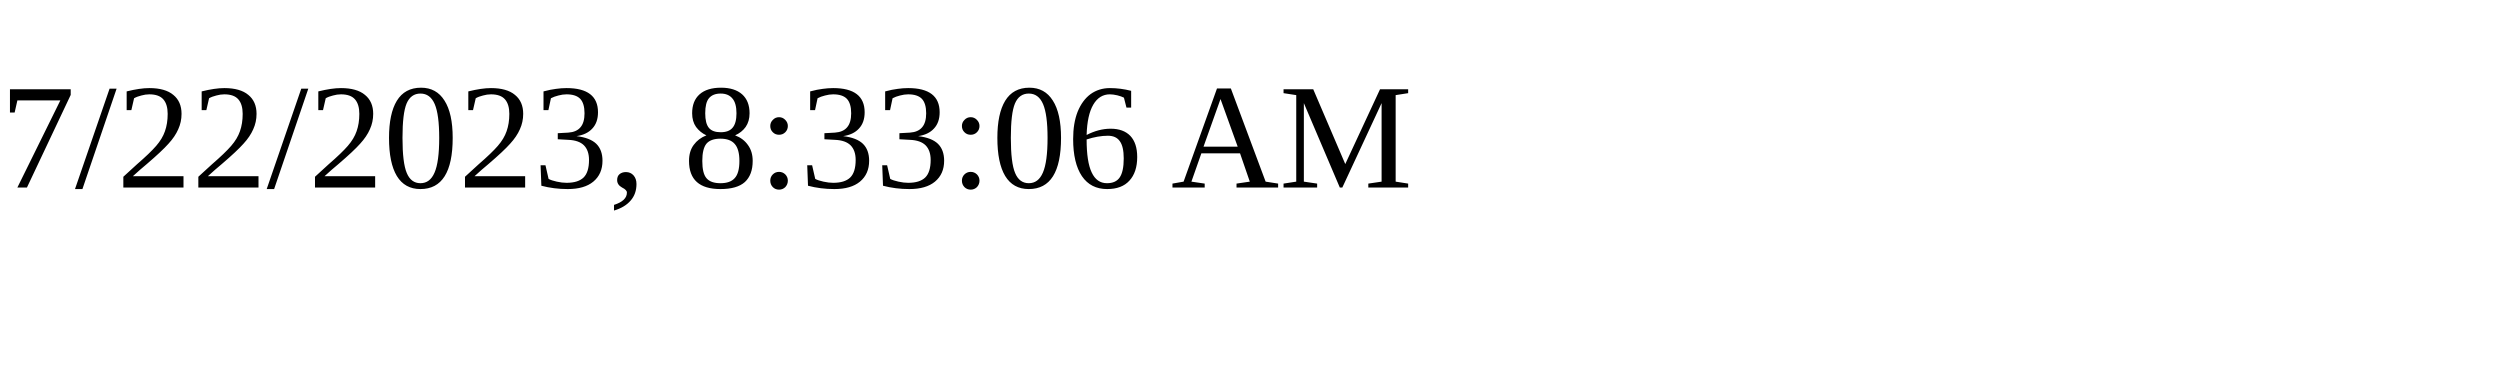
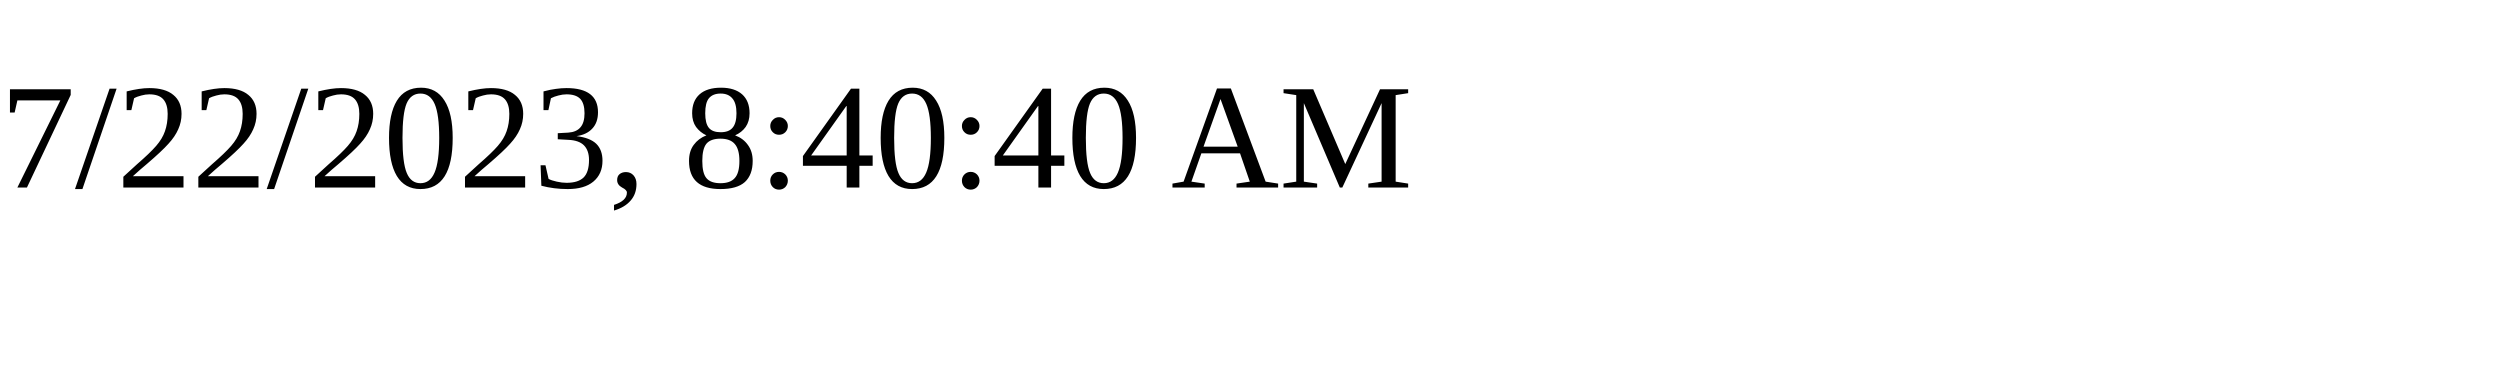
<svg xmlns="http://www.w3.org/2000/svg" height="30" width="200">
-   <text x="0" y="15">7/22/2023, 8:33:06 AM</text>
+   <text x="0" y="15">7/22/2023, 8:40:40 AM</text>
</svg>
